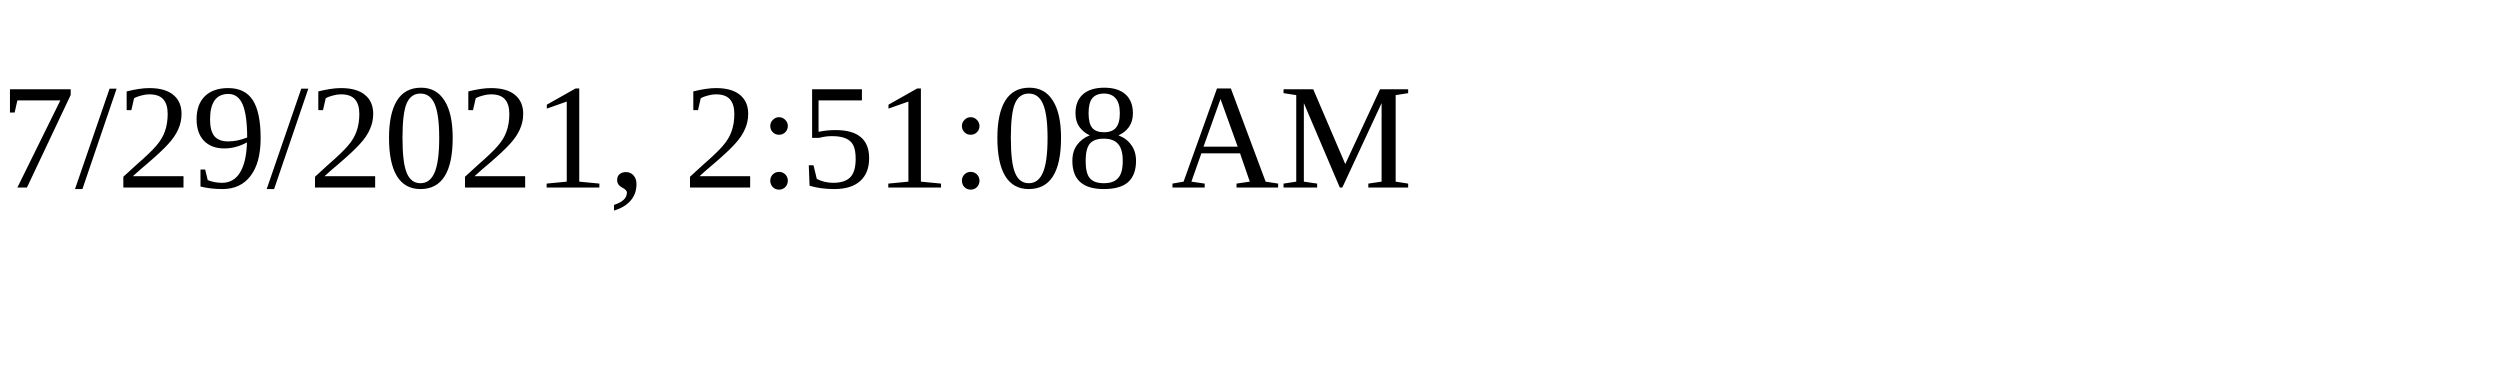
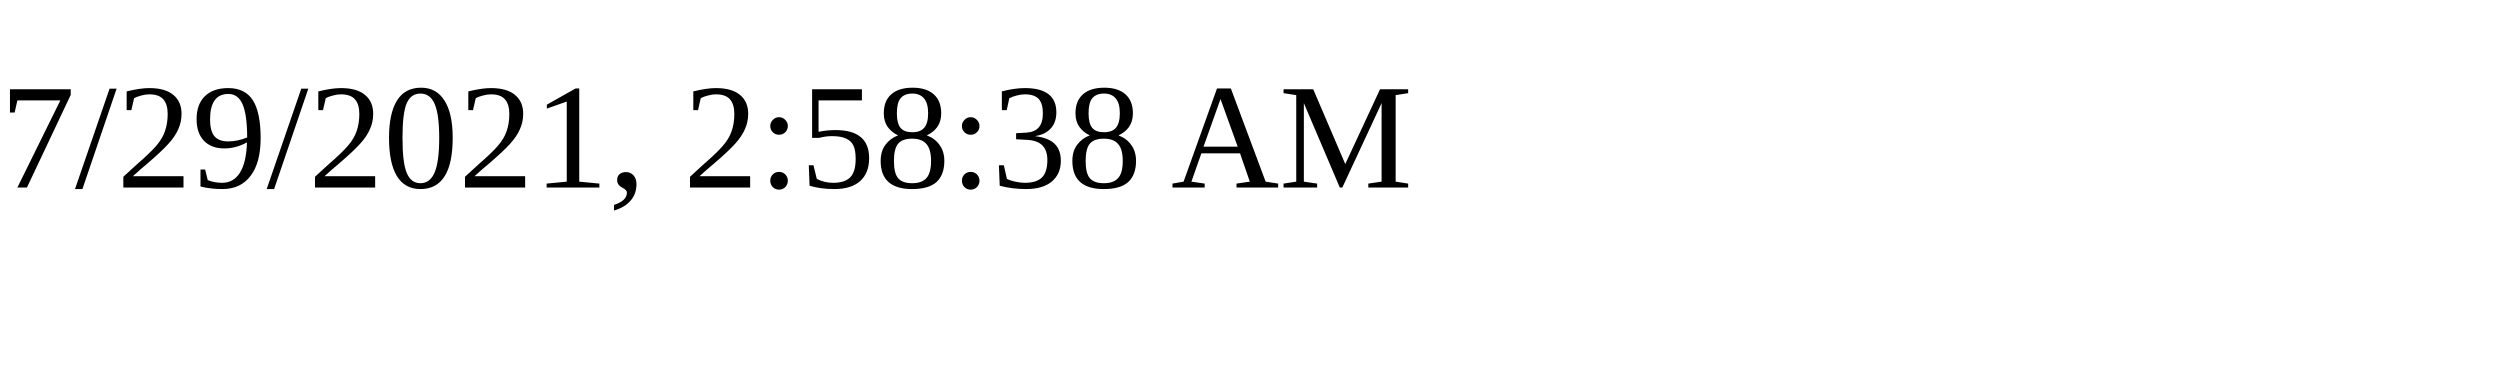
<svg xmlns="http://www.w3.org/2000/svg" height="30" width="200">
-   <text x="0" y="15">7/29/2021, 2:51:08 AM</text>
+   <text x="0" y="15">7/29/2021, 2:58:38 AM</text>
</svg>
